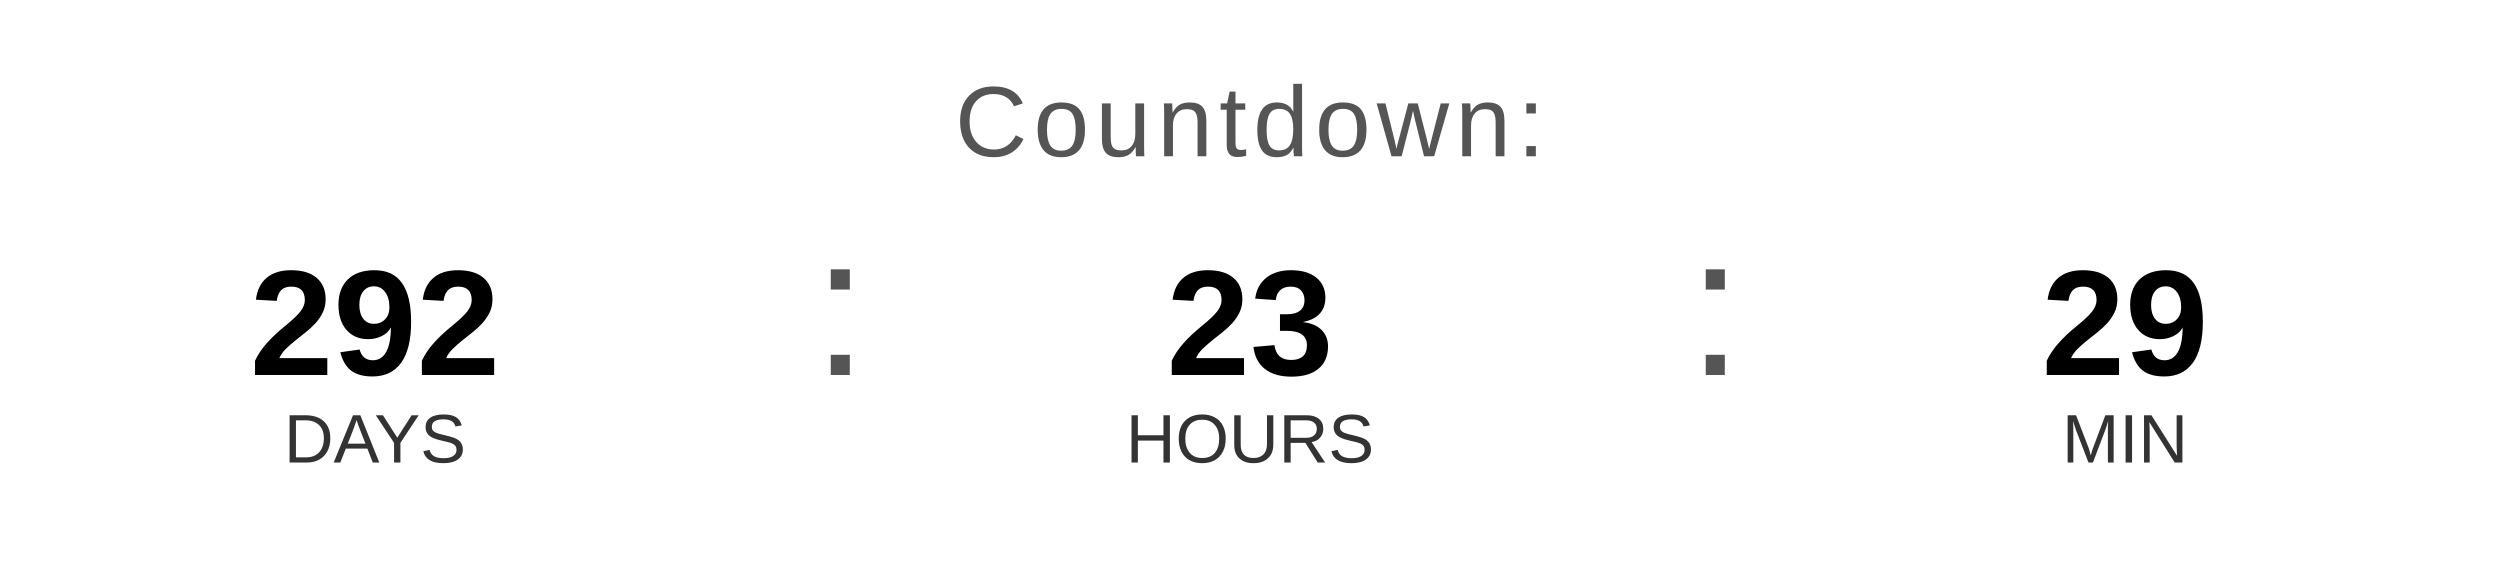
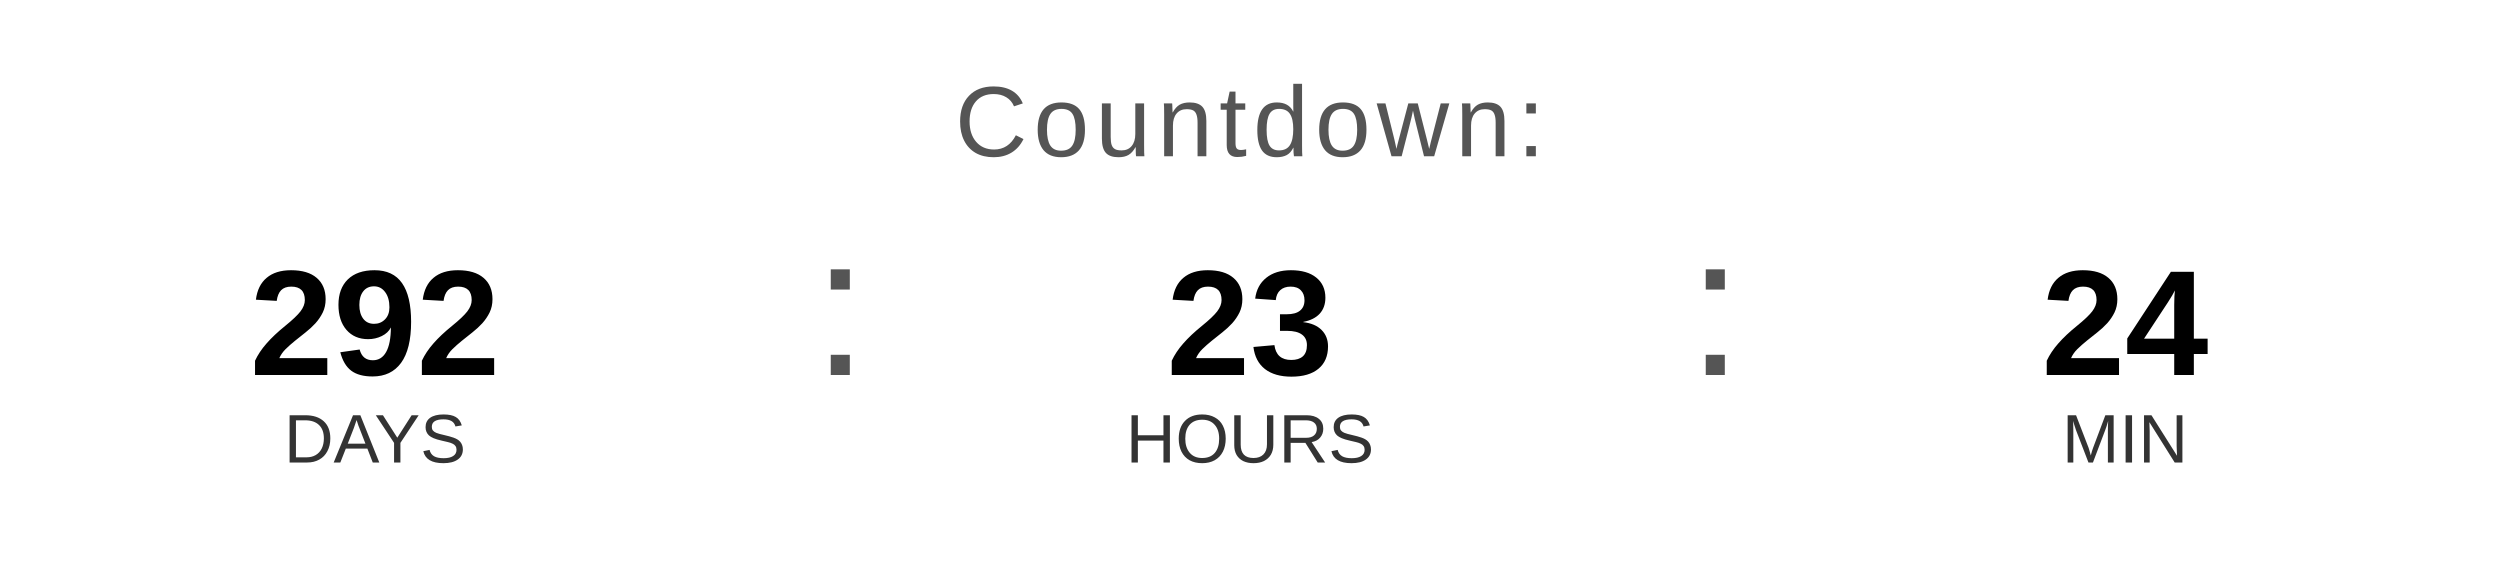
<svg xmlns="http://www.w3.org/2000/svg" width="400" height="90" viewBox="0 0 400 90">
  <text x="200" y="25" font-family="Arial, Helvetica, sans-serif" font-size="16" fill="#555555" text-anchor="middle" letter-spacing="1">
    Countdown:
  </text>
  <text x="60" y="60" font-family="Arial, Helvetica, sans-serif" font-size="24" font-weight="bold" fill="#000000" text-anchor="middle">292</text>
  <text x="60" y="74" font-family="Arial, Helvetica, sans-serif" font-size="11" fill="#333333" text-anchor="middle">DAYS</text>
  <text x="130" y="60" font-family="Arial, sans-serif" font-size="32" fill="#555555">:</text>
  <text x="200" y="60" font-family="Arial, Helvetica, sans-serif" font-size="24" font-weight="bold" fill="#000000" text-anchor="middle">23</text>
  <text x="200" y="74" font-family="Arial, Helvetica, sans-serif" font-size="11" fill="#333333" text-anchor="middle">HOURS</text>
  <text x="270" y="60" font-family="Arial, sans-serif" font-size="32" fill="#555555">:</text>
-   <text x="340" y="60" font-family="Arial, Helvetica, sans-serif" font-size="24" font-weight="bold" fill="#000000" text-anchor="middle">29</text>
+   <text x="340" y="60" font-family="Arial, Helvetica, sans-serif" font-size="24" font-weight="bold" fill="#000000" text-anchor="middle">24</text>
  <text x="340" y="74" font-family="Arial, Helvetica, sans-serif" font-size="11" fill="#333333" text-anchor="middle">MIN</text>
</svg>
